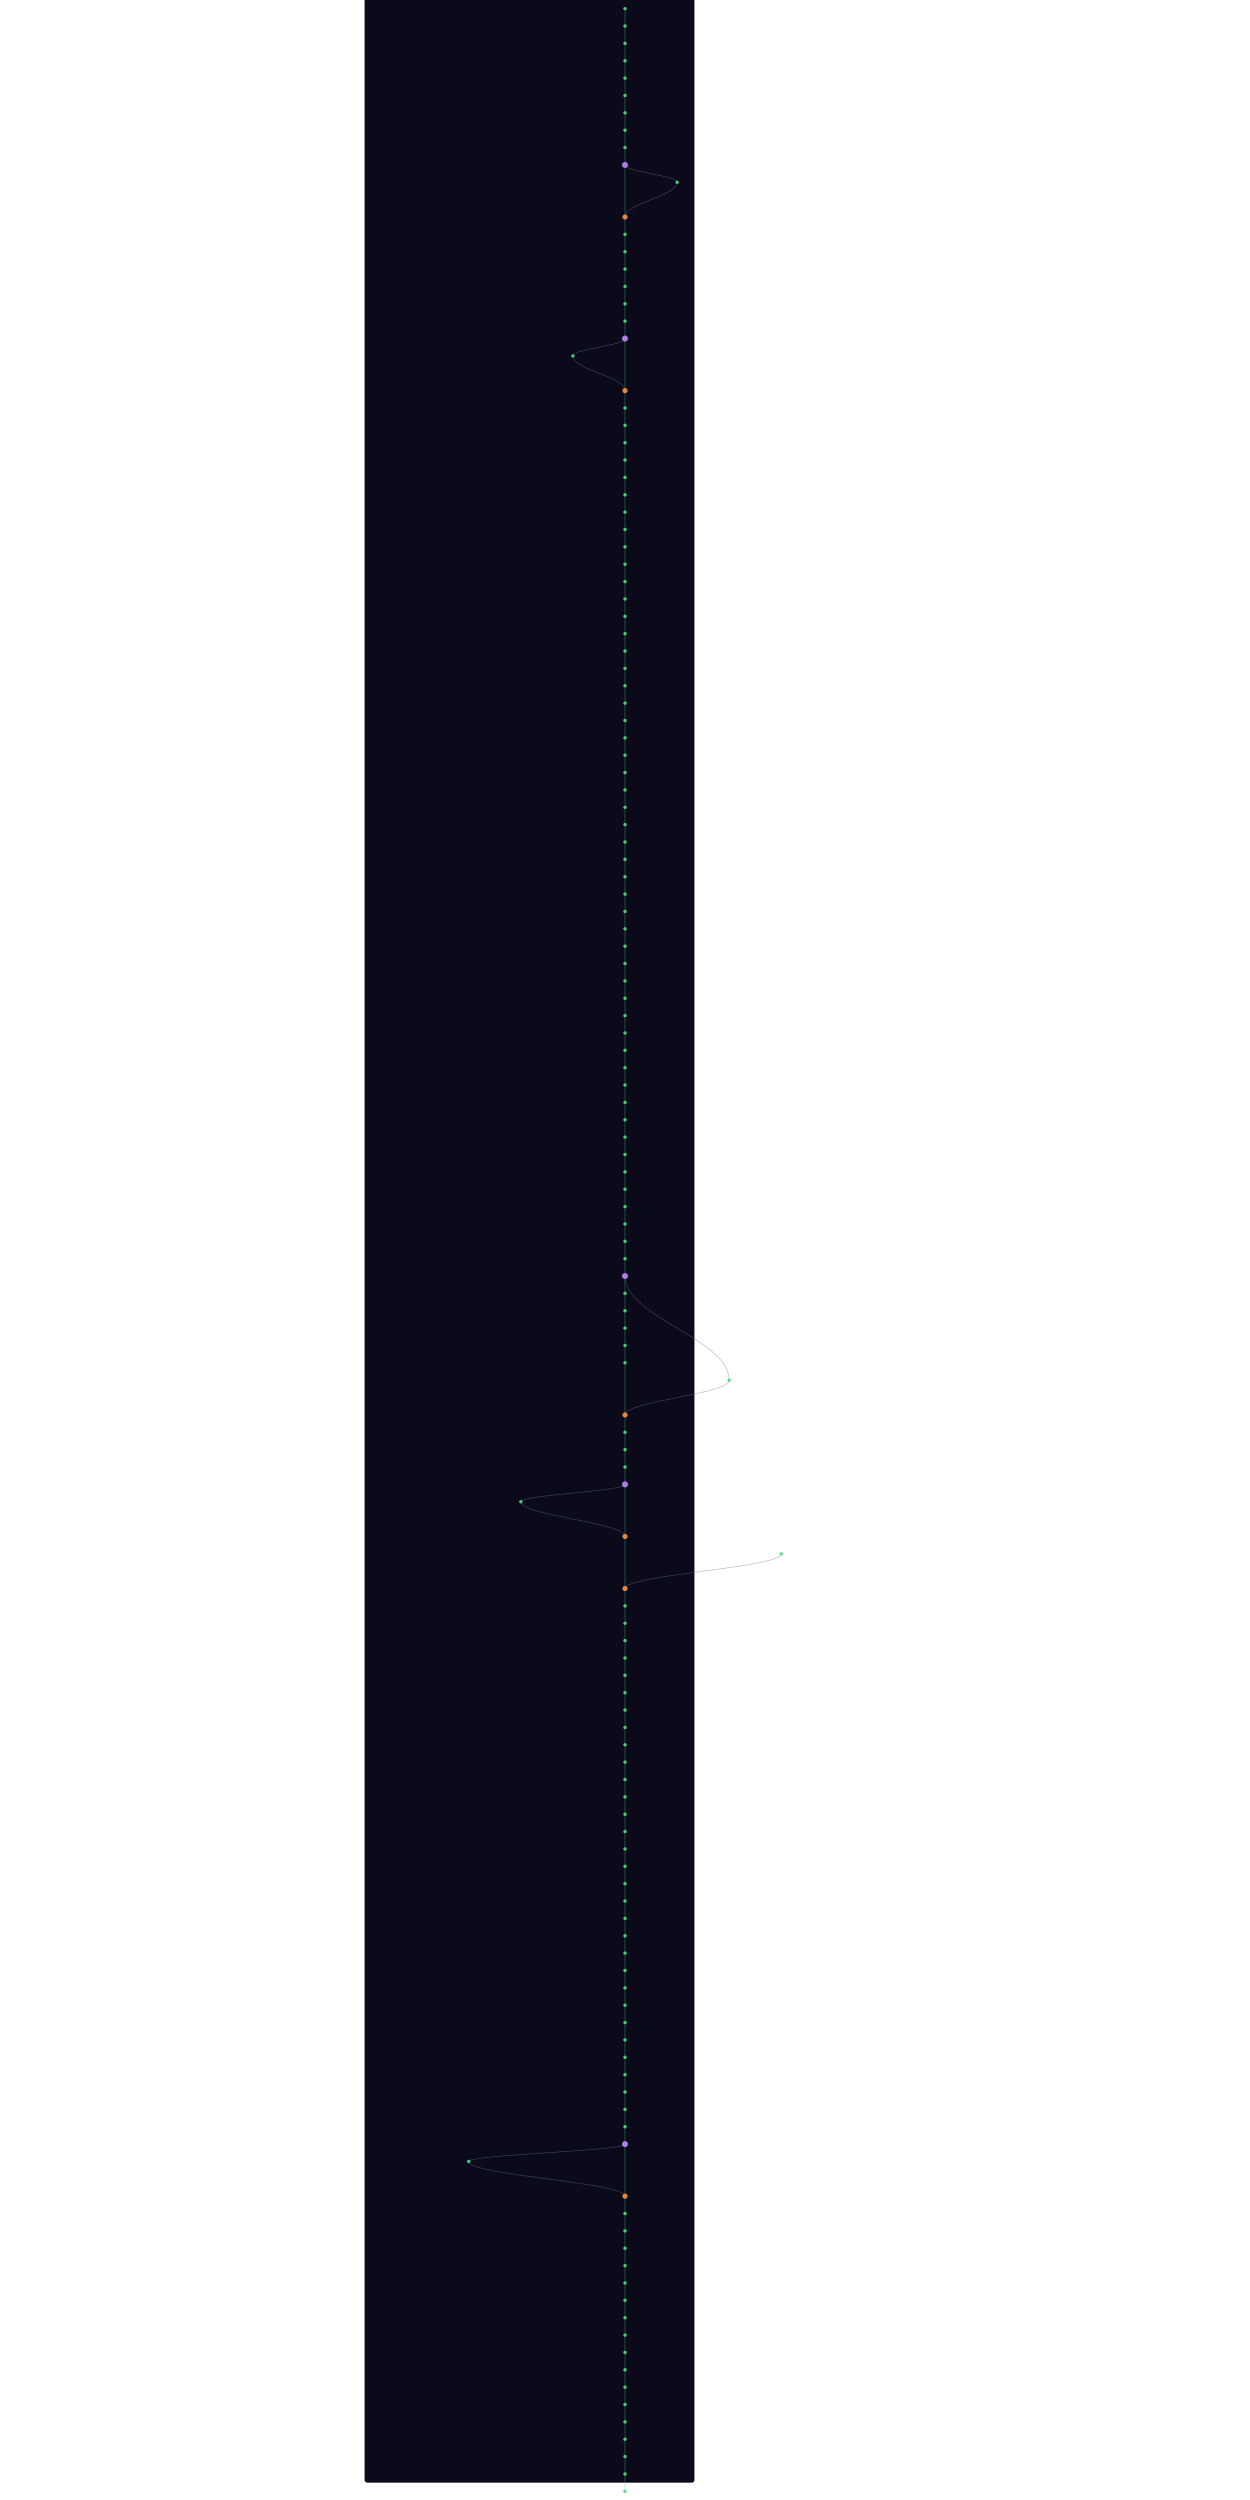
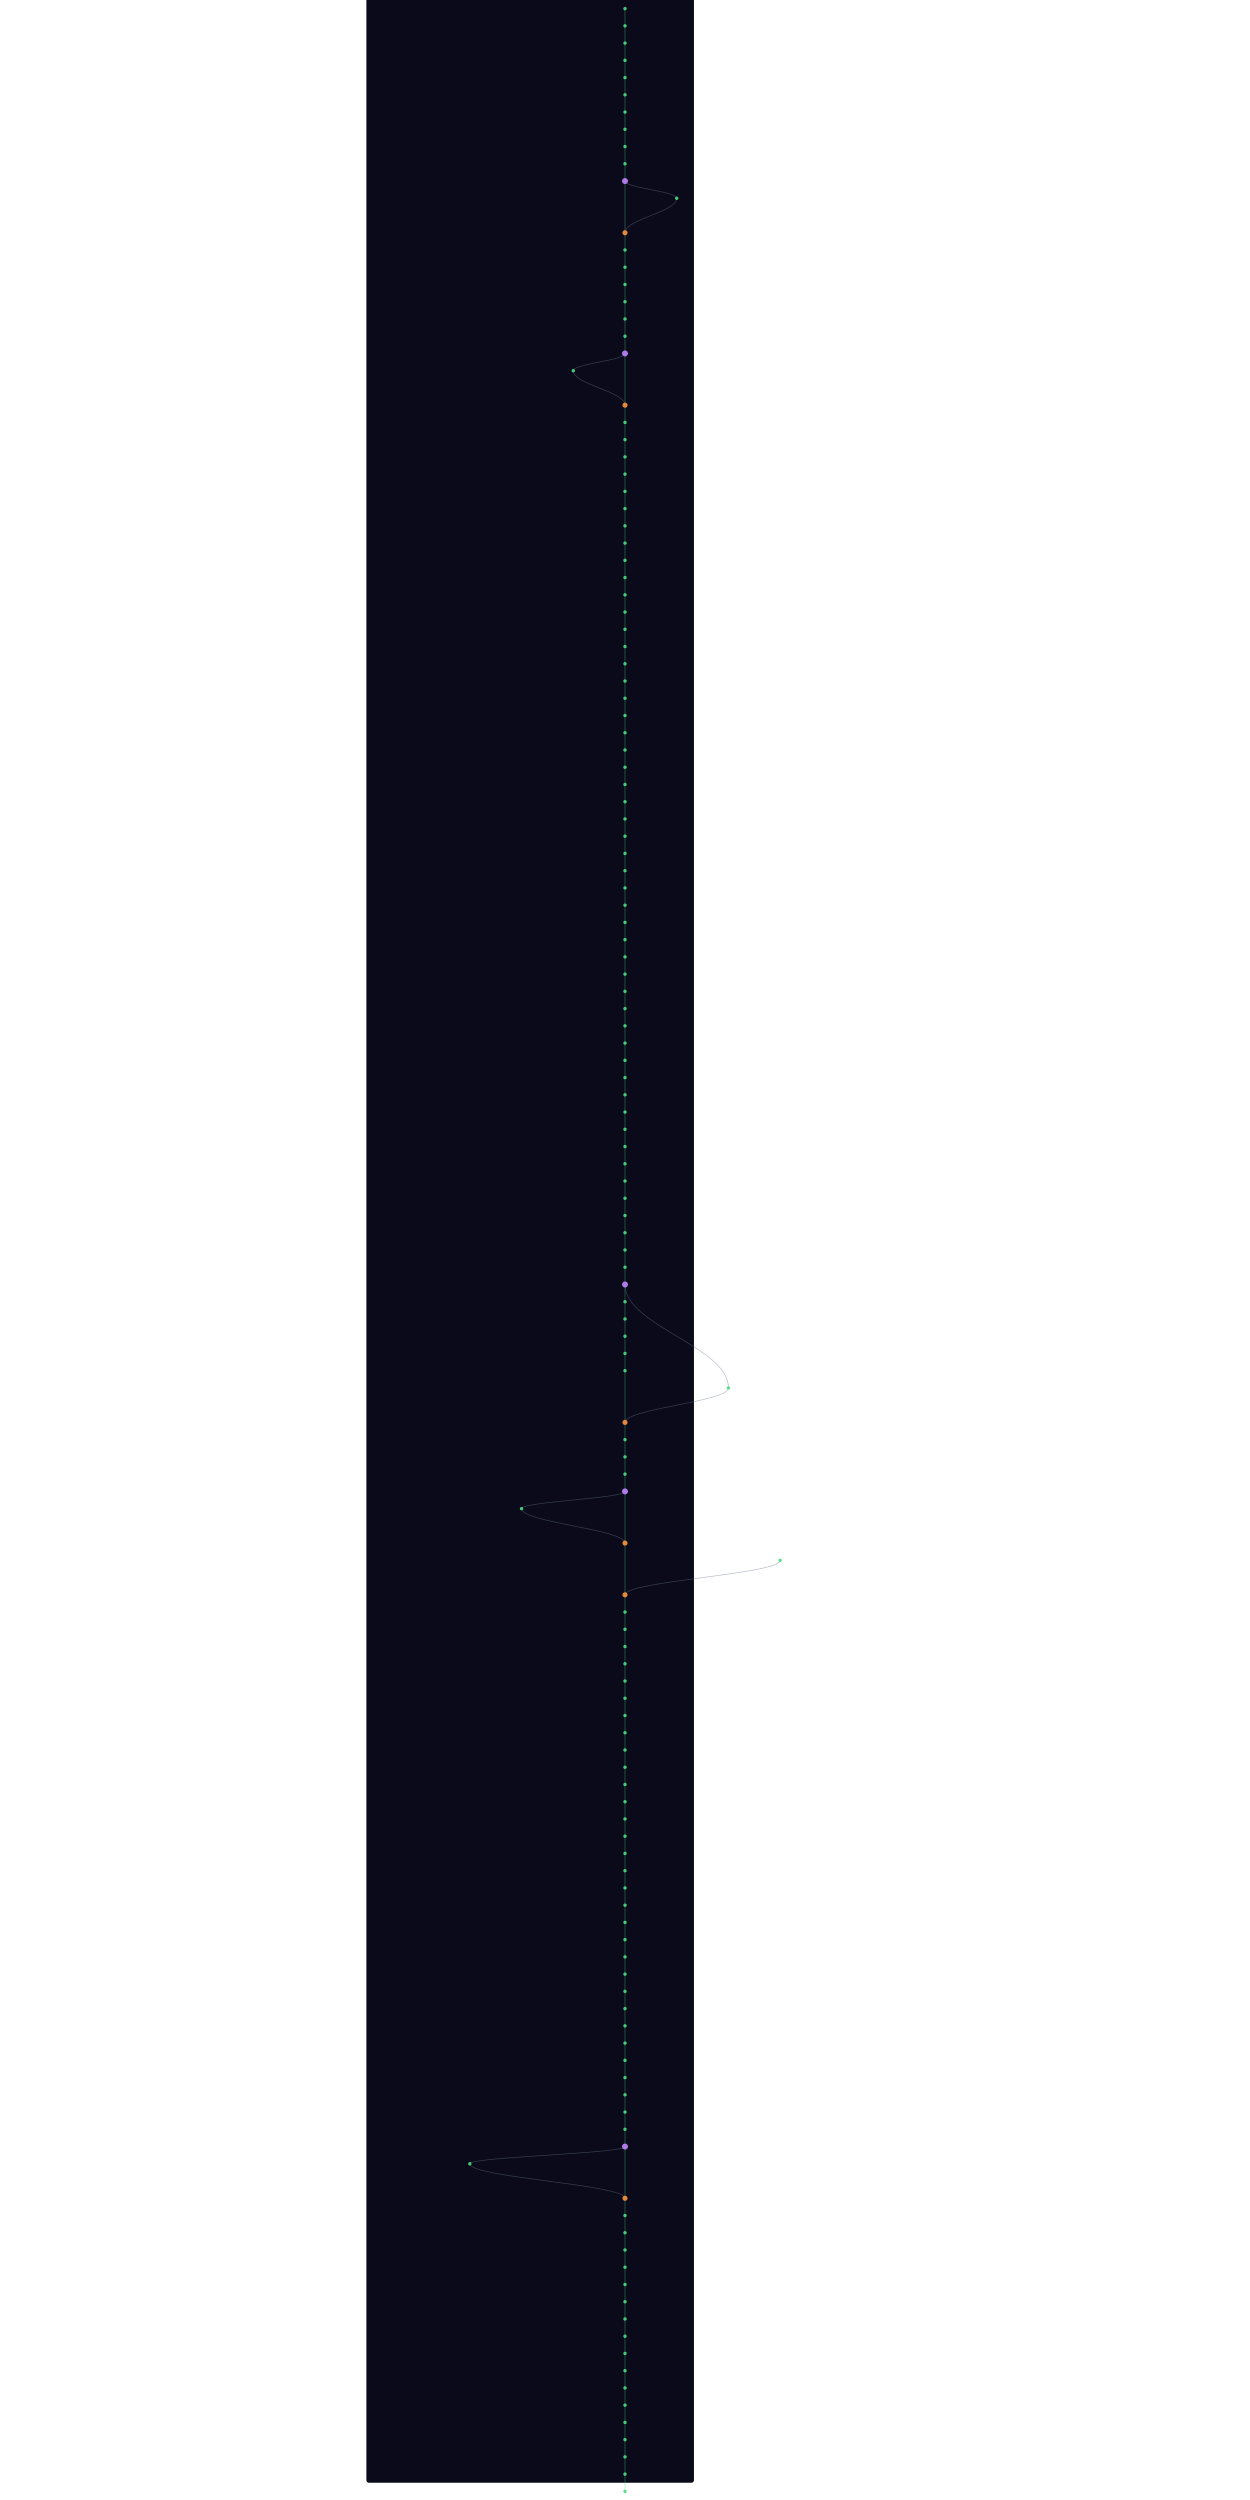
- <svg xmlns="http://www.w3.org/2000/svg" width="300" height="600" viewBox="220 40 760 5760">
+ <svg xmlns="http://www.w3.org/2000/svg" width="300" height="600" viewBox="220 40 760 5800">
  <style>
    @keyframes sway {
      0%   { transform: translateX(0); }
      25%  { transform: translateX(3px); }
      50%  { transform: translateX(-2px); }
      75%  { transform: translateX(4px); }
      100% { transform: translateX(0); }
    }
    .mini-node { animation: sway 4s ease-in-out infinite; }
    .mini-line { stroke-width: 1.5; fill: none; opacity: 0.5; }
  </style>
  <rect width="100%" height="100%" fill="#0a0a1a" rx="6" />
  <g class="mini-node">
    <line class="mini-line" stroke="#4ade80" x1="600" y1="60" x2="600" y2="100" />
    <line class="mini-line" stroke="#4ade80" x1="600" y1="100" x2="600" y2="140" />
    <line class="mini-line" stroke="#4ade80" x1="600" y1="140" x2="600" y2="180" />
    <line class="mini-line" stroke="#4ade80" x1="600" y1="180" x2="600" y2="220" />
    <line class="mini-line" stroke="#4ade80" x1="600" y1="220" x2="600" y2="260" />
    <line class="mini-line" stroke="#4ade80" x1="600" y1="260" x2="600" y2="300" />
    <line class="mini-line" stroke="#4ade80" x1="600" y1="300" x2="600" y2="340" />
    <line class="mini-line" stroke="#4ade80" x1="600" y1="340" x2="600" y2="380" />
    <line class="mini-line" stroke="#4ade80" x1="600" y1="380" x2="600" y2="420" />
-     <line class="mini-line" stroke="#4ade80" x1="600" y1="420" x2="600" y2="540" />
-     <path class="mini-line" stroke="#64748b" d="M 600 420 C 600 436, 720 444, 720 460" />
-     <path class="mini-line" stroke="#64748b" d="M 720 460 C 720 492, 600 508, 600 540" />
-     <line class="mini-line" stroke="#4ade80" x1="600" y1="540" x2="600" y2="580" />
+     <line class="mini-line" stroke="#4ade80" x1="600" y1="420" x2="600" y2="460" />
+     <line class="mini-line" stroke="#4ade80" x1="600" y1="460" x2="600" y2="580" />
+     <path class="mini-line" stroke="#64748b" d="M 600 460 C 600 476, 720 484, 720 500" />
+     <path class="mini-line" stroke="#64748b" d="M 720 500 C 720 532, 600 548, 600 580" />
    <line class="mini-line" stroke="#4ade80" x1="600" y1="580" x2="600" y2="620" />
    <line class="mini-line" stroke="#4ade80" x1="600" y1="620" x2="600" y2="660" />
    <line class="mini-line" stroke="#4ade80" x1="600" y1="660" x2="600" y2="700" />
    <line class="mini-line" stroke="#4ade80" x1="600" y1="700" x2="600" y2="740" />
    <line class="mini-line" stroke="#4ade80" x1="600" y1="740" x2="600" y2="780" />
    <line class="mini-line" stroke="#4ade80" x1="600" y1="780" x2="600" y2="820" />
-     <line class="mini-line" stroke="#4ade80" x1="600" y1="820" x2="600" y2="940" />
-     <path class="mini-line" stroke="#64748b" d="M 600 820 C 600 836, 480 844, 480 860" />
-     <path class="mini-line" stroke="#64748b" d="M 480 860 C 480 892, 600 908, 600 940" />
-     <line class="mini-line" stroke="#4ade80" x1="600" y1="940" x2="600" y2="980" />
+     <line class="mini-line" stroke="#4ade80" x1="600" y1="820" x2="600" y2="860" />
+     <line class="mini-line" stroke="#4ade80" x1="600" y1="860" x2="600" y2="980" />
+     <path class="mini-line" stroke="#64748b" d="M 600 860 C 600 876, 480 884, 480 900" />
+     <path class="mini-line" stroke="#64748b" d="M 480 900 C 480 932, 600 948, 600 980" />
    <line class="mini-line" stroke="#4ade80" x1="600" y1="980" x2="600" y2="1020" />
    <line class="mini-line" stroke="#4ade80" x1="600" y1="1020" x2="600" y2="1060" />
    <line class="mini-line" stroke="#4ade80" x1="600" y1="1060" x2="600" y2="1100" />
    <line class="mini-line" stroke="#4ade80" x1="600" y1="1100" x2="600" y2="1140" />
    <line class="mini-line" stroke="#4ade80" x1="600" y1="1140" x2="600" y2="1180" />
    <line class="mini-line" stroke="#4ade80" x1="600" y1="1180" x2="600" y2="1220" />
    <line class="mini-line" stroke="#4ade80" x1="600" y1="1220" x2="600" y2="1260" />
    <line class="mini-line" stroke="#4ade80" x1="600" y1="1260" x2="600" y2="1300" />
    <line class="mini-line" stroke="#4ade80" x1="600" y1="1300" x2="600" y2="1340" />
    <line class="mini-line" stroke="#4ade80" x1="600" y1="1340" x2="600" y2="1380" />
    <line class="mini-line" stroke="#4ade80" x1="600" y1="1380" x2="600" y2="1420" />
    <line class="mini-line" stroke="#4ade80" x1="600" y1="1420" x2="600" y2="1460" />
    <line class="mini-line" stroke="#4ade80" x1="600" y1="1460" x2="600" y2="1500" />
    <line class="mini-line" stroke="#4ade80" x1="600" y1="1500" x2="600" y2="1540" />
    <line class="mini-line" stroke="#4ade80" x1="600" y1="1540" x2="600" y2="1580" />
    <line class="mini-line" stroke="#4ade80" x1="600" y1="1580" x2="600" y2="1620" />
    <line class="mini-line" stroke="#4ade80" x1="600" y1="1620" x2="600" y2="1660" />
    <line class="mini-line" stroke="#4ade80" x1="600" y1="1660" x2="600" y2="1700" />
    <line class="mini-line" stroke="#4ade80" x1="600" y1="1700" x2="600" y2="1740" />
    <line class="mini-line" stroke="#4ade80" x1="600" y1="1740" x2="600" y2="1780" />
    <line class="mini-line" stroke="#4ade80" x1="600" y1="1780" x2="600" y2="1820" />
    <line class="mini-line" stroke="#4ade80" x1="600" y1="1820" x2="600" y2="1860" />
    <line class="mini-line" stroke="#4ade80" x1="600" y1="1860" x2="600" y2="1900" />
    <line class="mini-line" stroke="#4ade80" x1="600" y1="1900" x2="600" y2="1940" />
    <line class="mini-line" stroke="#4ade80" x1="600" y1="1940" x2="600" y2="1980" />
    <line class="mini-line" stroke="#4ade80" x1="600" y1="1980" x2="600" y2="2020" />
    <line class="mini-line" stroke="#4ade80" x1="600" y1="2020" x2="600" y2="2060" />
    <line class="mini-line" stroke="#4ade80" x1="600" y1="2060" x2="600" y2="2100" />
    <line class="mini-line" stroke="#4ade80" x1="600" y1="2100" x2="600" y2="2140" />
    <line class="mini-line" stroke="#4ade80" x1="600" y1="2140" x2="600" y2="2180" />
    <line class="mini-line" stroke="#4ade80" x1="600" y1="2180" x2="600" y2="2220" />
    <line class="mini-line" stroke="#4ade80" x1="600" y1="2220" x2="600" y2="2260" />
    <line class="mini-line" stroke="#4ade80" x1="600" y1="2260" x2="600" y2="2300" />
    <line class="mini-line" stroke="#4ade80" x1="600" y1="2300" x2="600" y2="2340" />
    <line class="mini-line" stroke="#4ade80" x1="600" y1="2340" x2="600" y2="2380" />
    <line class="mini-line" stroke="#4ade80" x1="600" y1="2380" x2="600" y2="2420" />
    <line class="mini-line" stroke="#4ade80" x1="600" y1="2420" x2="600" y2="2460" />
    <line class="mini-line" stroke="#4ade80" x1="600" y1="2460" x2="600" y2="2500" />
    <line class="mini-line" stroke="#4ade80" x1="600" y1="2500" x2="600" y2="2540" />
    <line class="mini-line" stroke="#4ade80" x1="600" y1="2540" x2="600" y2="2580" />
    <line class="mini-line" stroke="#4ade80" x1="600" y1="2580" x2="600" y2="2620" />
    <line class="mini-line" stroke="#4ade80" x1="600" y1="2620" x2="600" y2="2660" />
    <line class="mini-line" stroke="#4ade80" x1="600" y1="2660" x2="600" y2="2700" />
    <line class="mini-line" stroke="#4ade80" x1="600" y1="2700" x2="600" y2="2740" />
    <line class="mini-line" stroke="#4ade80" x1="600" y1="2740" x2="600" y2="2780" />
    <line class="mini-line" stroke="#4ade80" x1="600" y1="2780" x2="600" y2="2820" />
    <line class="mini-line" stroke="#4ade80" x1="600" y1="2820" x2="600" y2="2860" />
    <line class="mini-line" stroke="#4ade80" x1="600" y1="2860" x2="600" y2="2900" />
    <line class="mini-line" stroke="#4ade80" x1="600" y1="2900" x2="600" y2="2940" />
    <line class="mini-line" stroke="#4ade80" x1="600" y1="2940" x2="600" y2="2980" />
    <line class="mini-line" stroke="#4ade80" x1="600" y1="2980" x2="600" y2="3020" />
-     <path class="mini-line" stroke="#64748b" d="M 600 2980 C 600 3076, 840 3124, 840 3220" />
    <line class="mini-line" stroke="#4ade80" x1="600" y1="3020" x2="600" y2="3060" />
+     <path class="mini-line" stroke="#64748b" d="M 600 3020 C 600 3116, 840 3164, 840 3260" />
    <line class="mini-line" stroke="#4ade80" x1="600" y1="3060" x2="600" y2="3100" />
    <line class="mini-line" stroke="#4ade80" x1="600" y1="3100" x2="600" y2="3140" />
    <line class="mini-line" stroke="#4ade80" x1="600" y1="3140" x2="600" y2="3180" />
-     <line class="mini-line" stroke="#4ade80" x1="600" y1="3180" x2="600" y2="3300" />
-     <path class="mini-line" stroke="#64748b" d="M 840 3220 C 840 3252, 600 3268, 600 3300" />
-     <line class="mini-line" stroke="#4ade80" x1="600" y1="3300" x2="600" y2="3340" />
+     <line class="mini-line" stroke="#4ade80" x1="600" y1="3180" x2="600" y2="3220" />
+     <line class="mini-line" stroke="#4ade80" x1="600" y1="3220" x2="600" y2="3340" />
+     <path class="mini-line" stroke="#64748b" d="M 840 3260 C 840 3292, 600 3308, 600 3340" />
    <line class="mini-line" stroke="#4ade80" x1="600" y1="3340" x2="600" y2="3380" />
    <line class="mini-line" stroke="#4ade80" x1="600" y1="3380" x2="600" y2="3420" />
    <line class="mini-line" stroke="#4ade80" x1="600" y1="3420" x2="600" y2="3460" />
-     <line class="mini-line" stroke="#4ade80" x1="600" y1="3460" x2="600" y2="3580" />
-     <path class="mini-line" stroke="#64748b" d="M 600 3460 C 600 3476, 360 3484, 360 3500" />
-     <path class="mini-line" stroke="#64748b" d="M 360 3500 C 360 3532, 600 3548, 600 3580" />
-     <line class="mini-line" stroke="#4ade80" x1="600" y1="3580" x2="600" y2="3700" />
-     <path class="mini-line" stroke="#64748b" d="M 960 3620 C 960 3652, 600 3668, 600 3700" />
-     <line class="mini-line" stroke="#4ade80" x1="600" y1="3700" x2="600" y2="3740" />
+     <line class="mini-line" stroke="#4ade80" x1="600" y1="3460" x2="600" y2="3500" />
+     <line class="mini-line" stroke="#4ade80" x1="600" y1="3500" x2="600" y2="3620" />
+     <path class="mini-line" stroke="#64748b" d="M 600 3500 C 600 3516, 360 3524, 360 3540" />
+     <path class="mini-line" stroke="#64748b" d="M 360 3540 C 360 3572, 600 3588, 600 3620" />
+     <line class="mini-line" stroke="#4ade80" x1="600" y1="3620" x2="600" y2="3740" />
+     <path class="mini-line" stroke="#64748b" d="M 960 3660 C 960 3692, 600 3708, 600 3740" />
    <line class="mini-line" stroke="#4ade80" x1="600" y1="3740" x2="600" y2="3780" />
    <line class="mini-line" stroke="#4ade80" x1="600" y1="3780" x2="600" y2="3820" />
    <line class="mini-line" stroke="#4ade80" x1="600" y1="3820" x2="600" y2="3860" />
    <line class="mini-line" stroke="#4ade80" x1="600" y1="3860" x2="600" y2="3900" />
    <line class="mini-line" stroke="#4ade80" x1="600" y1="3900" x2="600" y2="3940" />
    <line class="mini-line" stroke="#4ade80" x1="600" y1="3940" x2="600" y2="3980" />
    <line class="mini-line" stroke="#4ade80" x1="600" y1="3980" x2="600" y2="4020" />
    <line class="mini-line" stroke="#4ade80" x1="600" y1="4020" x2="600" y2="4060" />
    <line class="mini-line" stroke="#4ade80" x1="600" y1="4060" x2="600" y2="4100" />
    <line class="mini-line" stroke="#4ade80" x1="600" y1="4100" x2="600" y2="4140" />
    <line class="mini-line" stroke="#4ade80" x1="600" y1="4140" x2="600" y2="4180" />
    <line class="mini-line" stroke="#4ade80" x1="600" y1="4180" x2="600" y2="4220" />
    <line class="mini-line" stroke="#4ade80" x1="600" y1="4220" x2="600" y2="4260" />
    <line class="mini-line" stroke="#4ade80" x1="600" y1="4260" x2="600" y2="4300" />
    <line class="mini-line" stroke="#4ade80" x1="600" y1="4300" x2="600" y2="4340" />
    <line class="mini-line" stroke="#4ade80" x1="600" y1="4340" x2="600" y2="4380" />
    <line class="mini-line" stroke="#4ade80" x1="600" y1="4380" x2="600" y2="4420" />
    <line class="mini-line" stroke="#4ade80" x1="600" y1="4420" x2="600" y2="4460" />
    <line class="mini-line" stroke="#4ade80" x1="600" y1="4460" x2="600" y2="4500" />
    <line class="mini-line" stroke="#4ade80" x1="600" y1="4500" x2="600" y2="4540" />
    <line class="mini-line" stroke="#4ade80" x1="600" y1="4540" x2="600" y2="4580" />
    <line class="mini-line" stroke="#4ade80" x1="600" y1="4580" x2="600" y2="4620" />
    <line class="mini-line" stroke="#4ade80" x1="600" y1="4620" x2="600" y2="4660" />
    <line class="mini-line" stroke="#4ade80" x1="600" y1="4660" x2="600" y2="4700" />
    <line class="mini-line" stroke="#4ade80" x1="600" y1="4700" x2="600" y2="4740" />
    <line class="mini-line" stroke="#4ade80" x1="600" y1="4740" x2="600" y2="4780" />
    <line class="mini-line" stroke="#4ade80" x1="600" y1="4780" x2="600" y2="4820" />
    <line class="mini-line" stroke="#4ade80" x1="600" y1="4820" x2="600" y2="4860" />
    <line class="mini-line" stroke="#4ade80" x1="600" y1="4860" x2="600" y2="4900" />
    <line class="mini-line" stroke="#4ade80" x1="600" y1="4900" x2="600" y2="4940" />
    <line class="mini-line" stroke="#4ade80" x1="600" y1="4940" x2="600" y2="4980" />
-     <line class="mini-line" stroke="#4ade80" x1="600" y1="4980" x2="600" y2="5100" />
-     <path class="mini-line" stroke="#64748b" d="M 600 4980 C 600 4996, 240 5004, 240 5020" />
-     <path class="mini-line" stroke="#64748b" d="M 240 5020 C 240 5052, 600 5068, 600 5100" />
-     <line class="mini-line" stroke="#4ade80" x1="600" y1="5100" x2="600" y2="5140" />
+     <line class="mini-line" stroke="#4ade80" x1="600" y1="4980" x2="600" y2="5020" />
+     <line class="mini-line" stroke="#4ade80" x1="600" y1="5020" x2="600" y2="5140" />
+     <path class="mini-line" stroke="#64748b" d="M 600 5020 C 600 5036, 240 5044, 240 5060" />
+     <path class="mini-line" stroke="#64748b" d="M 240 5060 C 240 5092, 600 5108, 600 5140" />
    <line class="mini-line" stroke="#4ade80" x1="600" y1="5140" x2="600" y2="5180" />
    <line class="mini-line" stroke="#4ade80" x1="600" y1="5180" x2="600" y2="5220" />
    <line class="mini-line" stroke="#4ade80" x1="600" y1="5220" x2="600" y2="5260" />
    <line class="mini-line" stroke="#4ade80" x1="600" y1="5260" x2="600" y2="5300" />
    <line class="mini-line" stroke="#4ade80" x1="600" y1="5300" x2="600" y2="5340" />
    <line class="mini-line" stroke="#4ade80" x1="600" y1="5340" x2="600" y2="5380" />
    <line class="mini-line" stroke="#4ade80" x1="600" y1="5380" x2="600" y2="5420" />
    <line class="mini-line" stroke="#4ade80" x1="600" y1="5420" x2="600" y2="5460" />
    <line class="mini-line" stroke="#4ade80" x1="600" y1="5460" x2="600" y2="5500" />
    <line class="mini-line" stroke="#4ade80" x1="600" y1="5500" x2="600" y2="5540" />
    <line class="mini-line" stroke="#4ade80" x1="600" y1="5540" x2="600" y2="5580" />
    <line class="mini-line" stroke="#4ade80" x1="600" y1="5580" x2="600" y2="5620" />
    <line class="mini-line" stroke="#4ade80" x1="600" y1="5620" x2="600" y2="5660" />
    <line class="mini-line" stroke="#4ade80" x1="600" y1="5660" x2="600" y2="5700" />
    <line class="mini-line" stroke="#4ade80" x1="600" y1="5700" x2="600" y2="5740" />
    <line class="mini-line" stroke="#4ade80" x1="600" y1="5740" x2="600" y2="5780" />
+     <line class="mini-line" stroke="#4ade80" x1="600" y1="5780" x2="600" y2="5820" />
    <circle cx="600" cy="60" r="4" fill="#4ade80" opacity="0.9" />
    <circle cx="600" cy="100" r="4" fill="#4ade80" opacity="0.9" />
    <circle cx="600" cy="140" r="4" fill="#4ade80" opacity="0.9" />
    <circle cx="600" cy="180" r="4" fill="#4ade80" opacity="0.9" />
    <circle cx="600" cy="220" r="4" fill="#4ade80" opacity="0.9" />
    <circle cx="600" cy="260" r="4" fill="#4ade80" opacity="0.9" />
    <circle cx="600" cy="300" r="4" fill="#4ade80" opacity="0.9" />
    <circle cx="600" cy="340" r="4" fill="#4ade80" opacity="0.9" />
    <circle cx="600" cy="380" r="4" fill="#4ade80" opacity="0.9" />
-     <circle cx="600" cy="420" r="7" fill="#c084fc" opacity="0.9" />
-     <circle cx="720" cy="460" r="4" fill="#4ade80" opacity="0.9" />
-     <circle cx="600" cy="540" r="6" fill="#fb923c" opacity="0.9" />
-     <circle cx="600" cy="580" r="4" fill="#4ade80" opacity="0.9" />
+     <circle cx="600" cy="420" r="4" fill="#4ade80" opacity="0.9" />
+     <circle cx="600" cy="460" r="7" fill="#c084fc" opacity="0.9" />
+     <circle cx="720" cy="500" r="4" fill="#4ade80" opacity="0.9" />
+     <circle cx="600" cy="580" r="6" fill="#fb923c" opacity="0.9" />
    <circle cx="600" cy="620" r="4" fill="#4ade80" opacity="0.9" />
    <circle cx="600" cy="660" r="4" fill="#4ade80" opacity="0.9" />
    <circle cx="600" cy="700" r="4" fill="#4ade80" opacity="0.9" />
    <circle cx="600" cy="740" r="4" fill="#4ade80" opacity="0.9" />
    <circle cx="600" cy="780" r="4" fill="#4ade80" opacity="0.9" />
-     <circle cx="600" cy="820" r="7" fill="#c084fc" opacity="0.9" />
-     <circle cx="480" cy="860" r="4" fill="#4ade80" opacity="0.9" />
-     <circle cx="600" cy="940" r="6" fill="#fb923c" opacity="0.9" />
-     <circle cx="600" cy="980" r="4" fill="#4ade80" opacity="0.9" />
+     <circle cx="600" cy="820" r="4" fill="#4ade80" opacity="0.9" />
+     <circle cx="600" cy="860" r="7" fill="#c084fc" opacity="0.9" />
+     <circle cx="480" cy="900" r="4" fill="#4ade80" opacity="0.9" />
+     <circle cx="600" cy="980" r="6" fill="#fb923c" opacity="0.9" />
    <circle cx="600" cy="1020" r="4" fill="#4ade80" opacity="0.9" />
    <circle cx="600" cy="1060" r="4" fill="#4ade80" opacity="0.9" />
    <circle cx="600" cy="1100" r="4" fill="#4ade80" opacity="0.9" />
    <circle cx="600" cy="1140" r="4" fill="#4ade80" opacity="0.9" />
    <circle cx="600" cy="1180" r="4" fill="#4ade80" opacity="0.9" />
    <circle cx="600" cy="1220" r="4" fill="#4ade80" opacity="0.9" />
    <circle cx="600" cy="1260" r="4" fill="#4ade80" opacity="0.9" />
    <circle cx="600" cy="1300" r="4" fill="#4ade80" opacity="0.9" />
    <circle cx="600" cy="1340" r="4" fill="#4ade80" opacity="0.9" />
    <circle cx="600" cy="1380" r="4" fill="#4ade80" opacity="0.9" />
    <circle cx="600" cy="1420" r="4" fill="#4ade80" opacity="0.9" />
    <circle cx="600" cy="1460" r="4" fill="#4ade80" opacity="0.9" />
    <circle cx="600" cy="1500" r="4" fill="#4ade80" opacity="0.9" />
    <circle cx="600" cy="1540" r="4" fill="#4ade80" opacity="0.9" />
    <circle cx="600" cy="1580" r="4" fill="#4ade80" opacity="0.9" />
    <circle cx="600" cy="1620" r="4" fill="#4ade80" opacity="0.9" />
    <circle cx="600" cy="1660" r="4" fill="#4ade80" opacity="0.9" />
    <circle cx="600" cy="1700" r="4" fill="#4ade80" opacity="0.9" />
    <circle cx="600" cy="1740" r="4" fill="#4ade80" opacity="0.9" />
    <circle cx="600" cy="1780" r="4" fill="#4ade80" opacity="0.9" />
    <circle cx="600" cy="1820" r="4" fill="#4ade80" opacity="0.9" />
    <circle cx="600" cy="1860" r="4" fill="#4ade80" opacity="0.9" />
    <circle cx="600" cy="1900" r="4" fill="#4ade80" opacity="0.9" />
    <circle cx="600" cy="1940" r="4" fill="#4ade80" opacity="0.9" />
    <circle cx="600" cy="1980" r="4" fill="#4ade80" opacity="0.9" />
    <circle cx="600" cy="2020" r="4" fill="#4ade80" opacity="0.9" />
    <circle cx="600" cy="2060" r="4" fill="#4ade80" opacity="0.9" />
    <circle cx="600" cy="2100" r="4" fill="#4ade80" opacity="0.9" />
    <circle cx="600" cy="2140" r="4" fill="#4ade80" opacity="0.9" />
    <circle cx="600" cy="2180" r="4" fill="#4ade80" opacity="0.9" />
    <circle cx="600" cy="2220" r="4" fill="#4ade80" opacity="0.9" />
    <circle cx="600" cy="2260" r="4" fill="#4ade80" opacity="0.9" />
    <circle cx="600" cy="2300" r="4" fill="#4ade80" opacity="0.9" />
    <circle cx="600" cy="2340" r="4" fill="#4ade80" opacity="0.9" />
    <circle cx="600" cy="2380" r="4" fill="#4ade80" opacity="0.9" />
    <circle cx="600" cy="2420" r="4" fill="#4ade80" opacity="0.9" />
    <circle cx="600" cy="2460" r="4" fill="#4ade80" opacity="0.9" />
    <circle cx="600" cy="2500" r="4" fill="#4ade80" opacity="0.9" />
    <circle cx="600" cy="2540" r="4" fill="#4ade80" opacity="0.9" />
    <circle cx="600" cy="2580" r="4" fill="#4ade80" opacity="0.9" />
    <circle cx="600" cy="2620" r="4" fill="#4ade80" opacity="0.9" />
    <circle cx="600" cy="2660" r="4" fill="#4ade80" opacity="0.9" />
    <circle cx="600" cy="2700" r="4" fill="#4ade80" opacity="0.9" />
    <circle cx="600" cy="2740" r="4" fill="#4ade80" opacity="0.9" />
    <circle cx="600" cy="2780" r="4" fill="#4ade80" opacity="0.9" />
    <circle cx="600" cy="2820" r="4" fill="#4ade80" opacity="0.9" />
    <circle cx="600" cy="2860" r="4" fill="#4ade80" opacity="0.9" />
    <circle cx="600" cy="2900" r="4" fill="#4ade80" opacity="0.9" />
    <circle cx="600" cy="2940" r="4" fill="#4ade80" opacity="0.9" />
-     <circle cx="600" cy="2980" r="7" fill="#c084fc" opacity="0.9" />
-     <circle cx="600" cy="3020" r="4" fill="#4ade80" opacity="0.9" />
+     <circle cx="600" cy="2980" r="4" fill="#4ade80" opacity="0.9" />
+     <circle cx="600" cy="3020" r="7" fill="#c084fc" opacity="0.9" />
    <circle cx="600" cy="3060" r="4" fill="#4ade80" opacity="0.9" />
    <circle cx="600" cy="3100" r="4" fill="#4ade80" opacity="0.9" />
    <circle cx="600" cy="3140" r="4" fill="#4ade80" opacity="0.9" />
    <circle cx="600" cy="3180" r="4" fill="#4ade80" opacity="0.9" />
-     <circle cx="840" cy="3220" r="4" fill="#4ade80" opacity="0.9" />
-     <circle cx="600" cy="3300" r="6" fill="#fb923c" opacity="0.9" />
-     <circle cx="600" cy="3340" r="4" fill="#4ade80" opacity="0.9" />
+     <circle cx="600" cy="3220" r="4" fill="#4ade80" opacity="0.9" />
+     <circle cx="840" cy="3260" r="4" fill="#4ade80" opacity="0.9" />
+     <circle cx="600" cy="3340" r="6" fill="#fb923c" opacity="0.9" />
    <circle cx="600" cy="3380" r="4" fill="#4ade80" opacity="0.9" />
    <circle cx="600" cy="3420" r="4" fill="#4ade80" opacity="0.9" />
-     <circle cx="600" cy="3460" r="7" fill="#c084fc" opacity="0.9" />
-     <circle cx="360" cy="3500" r="4" fill="#4ade80" opacity="0.9" />
-     <circle cx="600" cy="3580" r="6" fill="#fb923c" opacity="0.9" />
-     <circle cx="960" cy="3620" r="4" fill="#4ade80" opacity="0.9" />
-     <circle cx="600" cy="3700" r="6" fill="#fb923c" opacity="0.9" />
-     <circle cx="600" cy="3740" r="4" fill="#4ade80" opacity="0.9" />
+     <circle cx="600" cy="3460" r="4" fill="#4ade80" opacity="0.9" />
+     <circle cx="600" cy="3500" r="7" fill="#c084fc" opacity="0.9" />
+     <circle cx="360" cy="3540" r="4" fill="#4ade80" opacity="0.9" />
+     <circle cx="600" cy="3620" r="6" fill="#fb923c" opacity="0.9" />
+     <circle cx="960" cy="3660" r="4" fill="#4ade80" opacity="0.9" />
+     <circle cx="600" cy="3740" r="6" fill="#fb923c" opacity="0.9" />
    <circle cx="600" cy="3780" r="4" fill="#4ade80" opacity="0.9" />
    <circle cx="600" cy="3820" r="4" fill="#4ade80" opacity="0.9" />
    <circle cx="600" cy="3860" r="4" fill="#4ade80" opacity="0.9" />
    <circle cx="600" cy="3900" r="4" fill="#4ade80" opacity="0.9" />
    <circle cx="600" cy="3940" r="4" fill="#4ade80" opacity="0.9" />
    <circle cx="600" cy="3980" r="4" fill="#4ade80" opacity="0.9" />
    <circle cx="600" cy="4020" r="4" fill="#4ade80" opacity="0.9" />
    <circle cx="600" cy="4060" r="4" fill="#4ade80" opacity="0.9" />
    <circle cx="600" cy="4100" r="4" fill="#4ade80" opacity="0.9" />
    <circle cx="600" cy="4140" r="4" fill="#4ade80" opacity="0.9" />
    <circle cx="600" cy="4180" r="4" fill="#4ade80" opacity="0.9" />
    <circle cx="600" cy="4220" r="4" fill="#4ade80" opacity="0.9" />
    <circle cx="600" cy="4260" r="4" fill="#4ade80" opacity="0.9" />
    <circle cx="600" cy="4300" r="4" fill="#4ade80" opacity="0.9" />
    <circle cx="600" cy="4340" r="4" fill="#4ade80" opacity="0.9" />
    <circle cx="600" cy="4380" r="4" fill="#4ade80" opacity="0.9" />
    <circle cx="600" cy="4420" r="4" fill="#4ade80" opacity="0.9" />
    <circle cx="600" cy="4460" r="4" fill="#4ade80" opacity="0.9" />
    <circle cx="600" cy="4500" r="4" fill="#4ade80" opacity="0.9" />
    <circle cx="600" cy="4540" r="4" fill="#4ade80" opacity="0.9" />
    <circle cx="600" cy="4580" r="4" fill="#4ade80" opacity="0.9" />
    <circle cx="600" cy="4620" r="4" fill="#4ade80" opacity="0.9" />
    <circle cx="600" cy="4660" r="4" fill="#4ade80" opacity="0.9" />
    <circle cx="600" cy="4700" r="4" fill="#4ade80" opacity="0.9" />
    <circle cx="600" cy="4740" r="4" fill="#4ade80" opacity="0.9" />
    <circle cx="600" cy="4780" r="4" fill="#4ade80" opacity="0.9" />
    <circle cx="600" cy="4820" r="4" fill="#4ade80" opacity="0.9" />
    <circle cx="600" cy="4860" r="4" fill="#4ade80" opacity="0.9" />
    <circle cx="600" cy="4900" r="4" fill="#4ade80" opacity="0.9" />
    <circle cx="600" cy="4940" r="4" fill="#4ade80" opacity="0.9" />
-     <circle cx="600" cy="4980" r="7" fill="#c084fc" opacity="0.9" />
-     <circle cx="240" cy="5020" r="4" fill="#4ade80" opacity="0.9" />
-     <circle cx="600" cy="5100" r="6" fill="#fb923c" opacity="0.9" />
-     <circle cx="600" cy="5140" r="4" fill="#4ade80" opacity="0.9" />
+     <circle cx="600" cy="4980" r="4" fill="#4ade80" opacity="0.9" />
+     <circle cx="600" cy="5020" r="7" fill="#c084fc" opacity="0.9" />
+     <circle cx="240" cy="5060" r="4" fill="#4ade80" opacity="0.9" />
+     <circle cx="600" cy="5140" r="6" fill="#fb923c" opacity="0.9" />
    <circle cx="600" cy="5180" r="4" fill="#4ade80" opacity="0.9" />
    <circle cx="600" cy="5220" r="4" fill="#4ade80" opacity="0.9" />
    <circle cx="600" cy="5260" r="4" fill="#4ade80" opacity="0.9" />
    <circle cx="600" cy="5300" r="4" fill="#4ade80" opacity="0.9" />
    <circle cx="600" cy="5340" r="4" fill="#4ade80" opacity="0.9" />
    <circle cx="600" cy="5380" r="4" fill="#4ade80" opacity="0.9" />
    <circle cx="600" cy="5420" r="4" fill="#4ade80" opacity="0.9" />
    <circle cx="600" cy="5460" r="4" fill="#4ade80" opacity="0.9" />
    <circle cx="600" cy="5500" r="4" fill="#4ade80" opacity="0.9" />
    <circle cx="600" cy="5540" r="4" fill="#4ade80" opacity="0.9" />
    <circle cx="600" cy="5580" r="4" fill="#4ade80" opacity="0.9" />
    <circle cx="600" cy="5620" r="4" fill="#4ade80" opacity="0.9" />
    <circle cx="600" cy="5660" r="4" fill="#4ade80" opacity="0.9" />
    <circle cx="600" cy="5700" r="4" fill="#4ade80" opacity="0.9" />
    <circle cx="600" cy="5740" r="4" fill="#4ade80" opacity="0.9" />
    <circle cx="600" cy="5780" r="4" fill="#4ade80" opacity="0.9" />
+     <circle cx="600" cy="5820" r="4" fill="#4ade80" opacity="0.9" />
  </g>
</svg>
